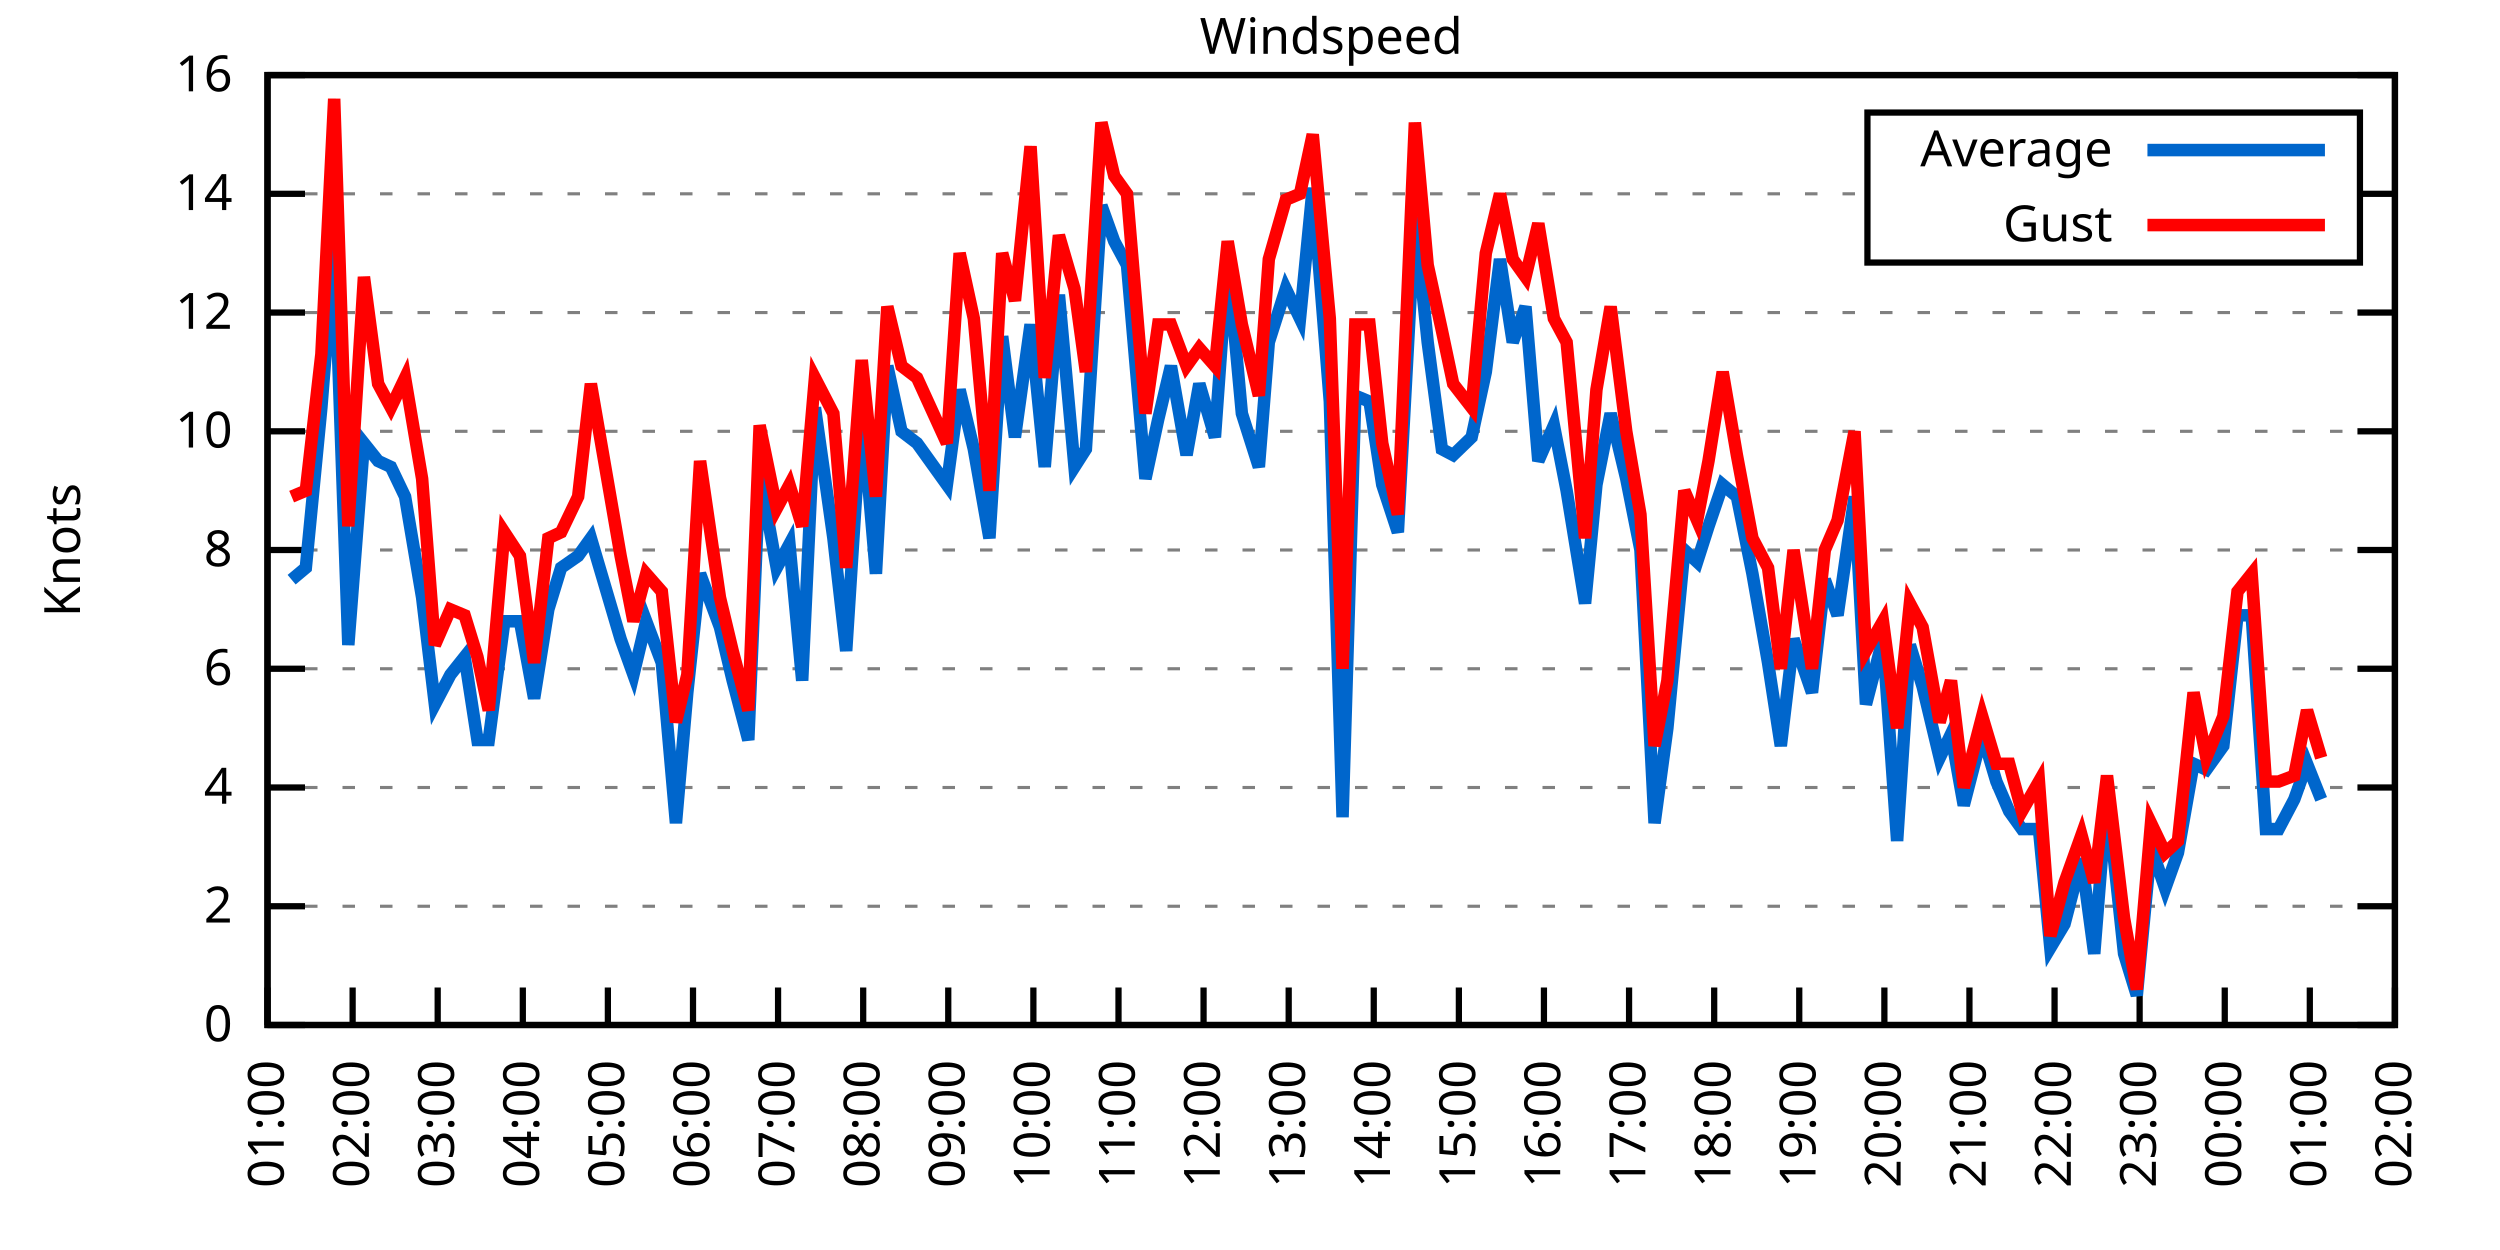
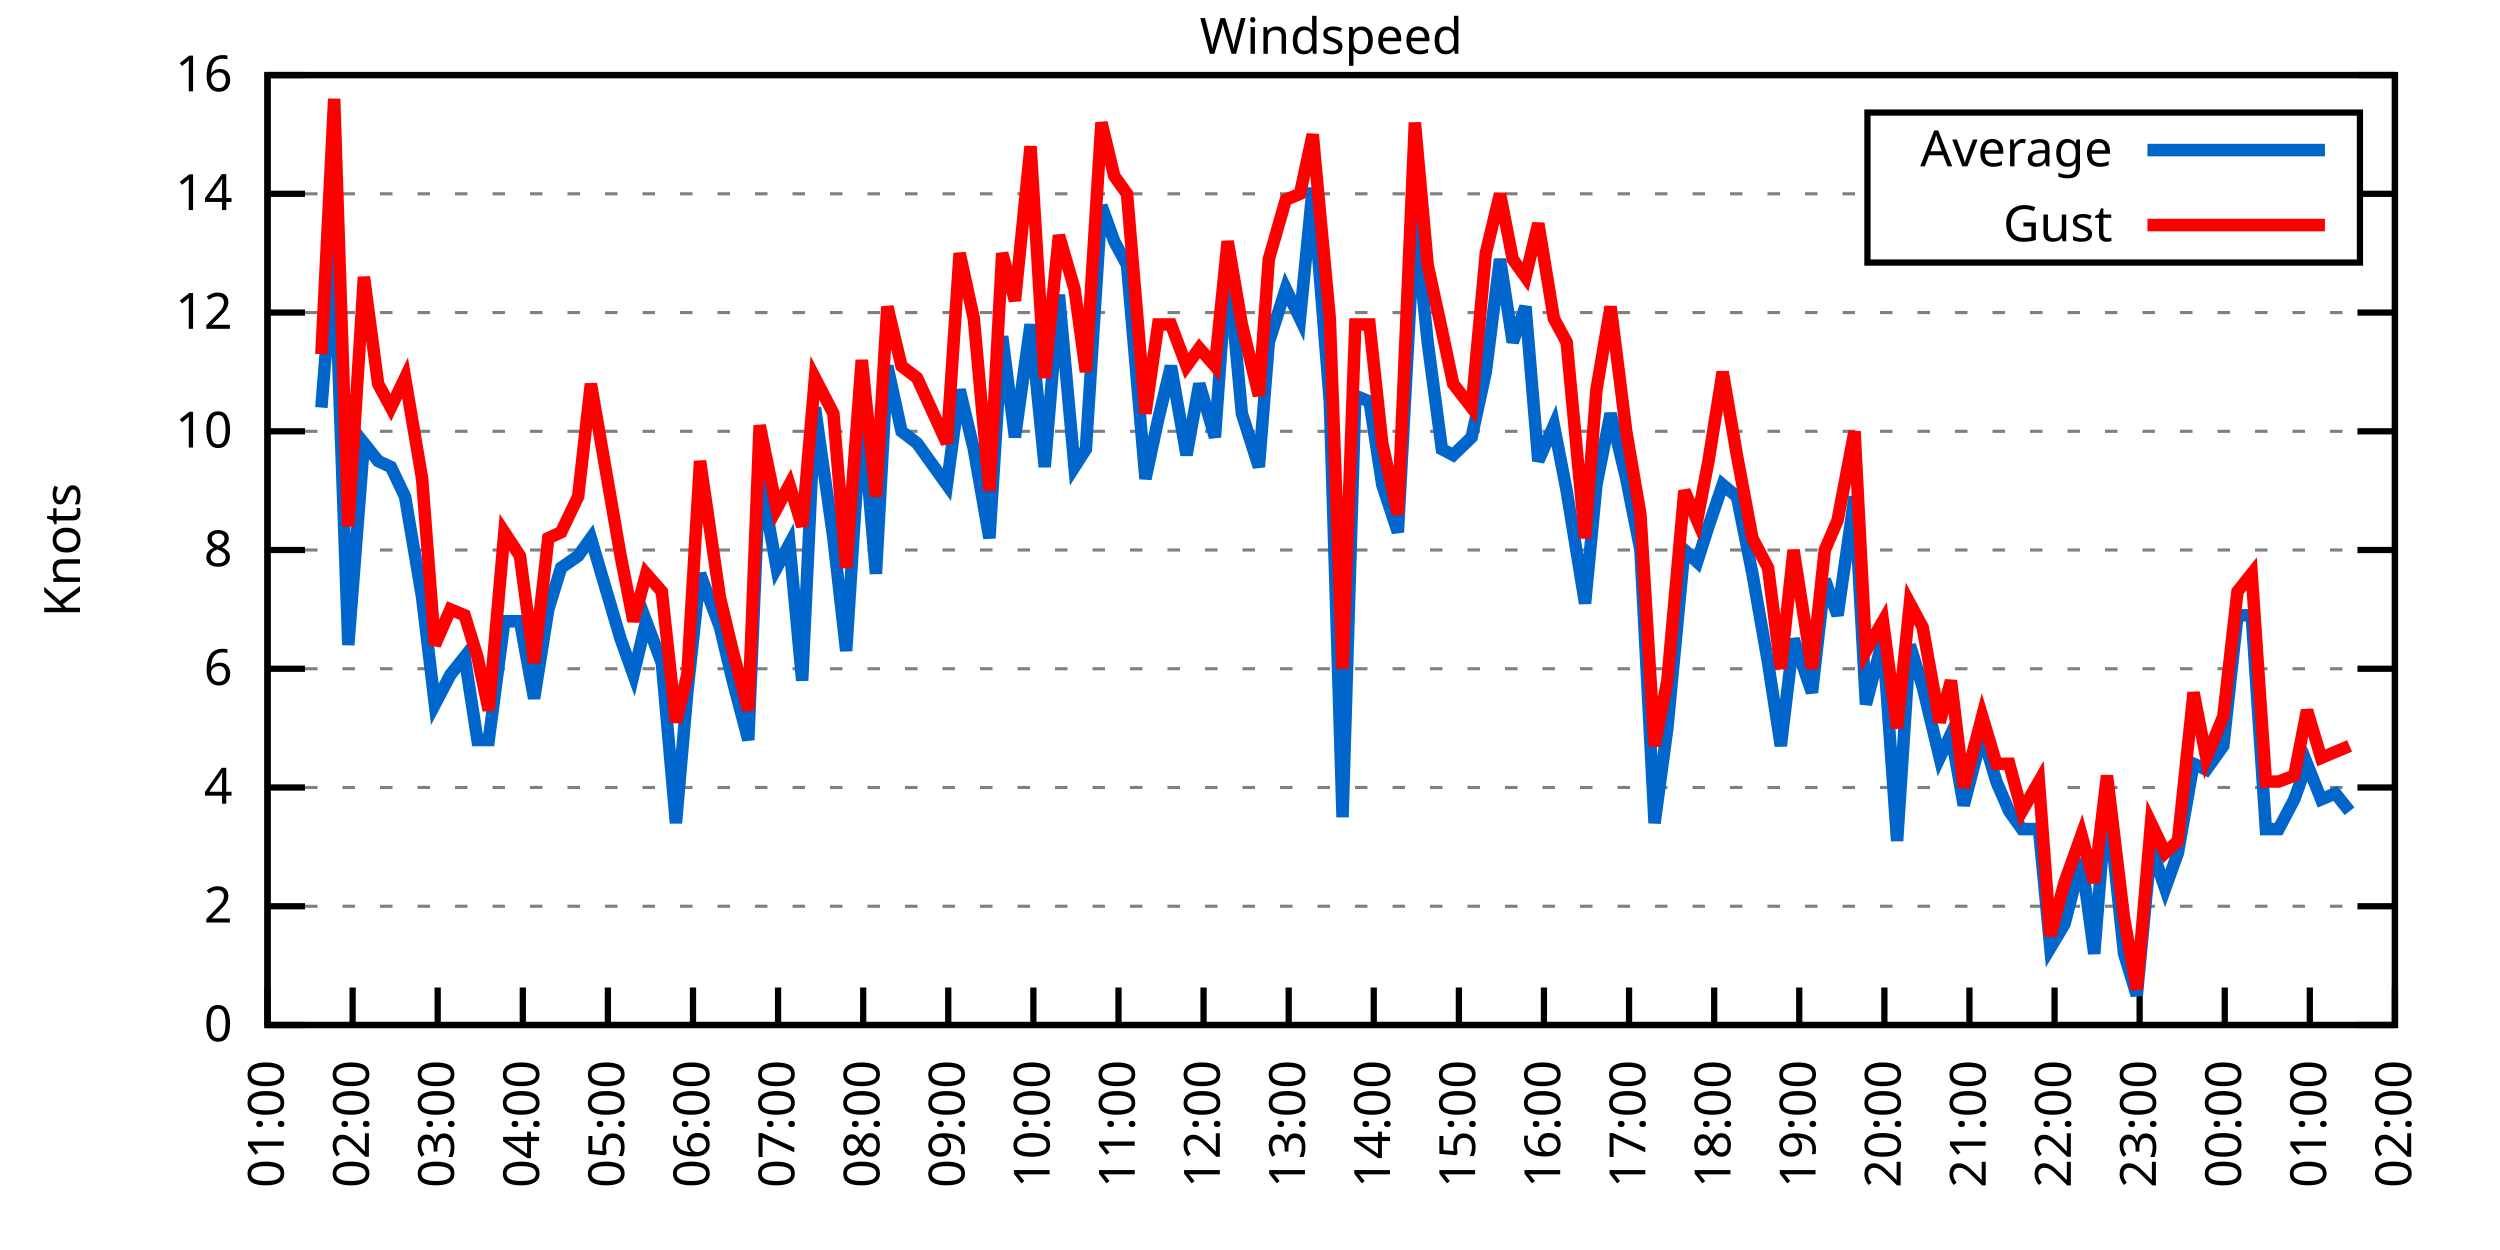
<svg xmlns="http://www.w3.org/2000/svg" xmlns:xlink="http://www.w3.org/1999/xlink" width="400" height="200" viewBox="0 0 400 200">
  <g id="gnuplot_canvas">
    <rect x="0" y="0" width="400" height="200" fill="none" />
    <defs>
      <circle id="gpDot" r="0.5" stroke-width="0.5" stroke="currentColor" />
      <path id="gpPt0" stroke-width="0.333" stroke="currentColor" d="M-1,0 h2 M0,-1 v2" />
      <path id="gpPt1" stroke-width="0.333" stroke="currentColor" d="M-1,-1 L1,1 M1,-1 L-1,1" />
      <path id="gpPt2" stroke-width="0.333" stroke="currentColor" d="M-1,0 L1,0 M0,-1 L0,1 M-1,-1 L1,1 M-1,1 L1,-1" />
      <rect id="gpPt3" stroke-width="0.333" stroke="currentColor" x="-1" y="-1" width="2" height="2" />
      <rect id="gpPt4" stroke-width="0.333" stroke="currentColor" fill="currentColor" x="-1" y="-1" width="2" height="2" />
      <circle id="gpPt5" stroke-width="0.333" stroke="currentColor" cx="0" cy="0" r="1" />
      <use xlink:href="#gpPt5" id="gpPt6" fill="currentColor" stroke="none" />
      <path id="gpPt7" stroke-width="0.333" stroke="currentColor" d="M0,-1.33 L-1.33,0.67 L1.33,0.67 z" />
      <use xlink:href="#gpPt7" id="gpPt8" fill="currentColor" stroke="none" />
      <use xlink:href="#gpPt7" id="gpPt9" stroke="currentColor" transform="rotate(180)" />
      <use xlink:href="#gpPt9" id="gpPt10" fill="currentColor" stroke="none" />
      <use xlink:href="#gpPt3" id="gpPt11" stroke="currentColor" transform="rotate(45)" />
      <use xlink:href="#gpPt11" id="gpPt12" fill="currentColor" stroke="none" />
      <path id="gpPt13" stroke-width="0.333" stroke="currentColor" d="M0,1.330 L1.265,0.411 L0.782,-1.067 L-0.782,-1.076 L-1.265,0.411 z" />
      <use xlink:href="#gpPt13" id="gpPt14" fill="currentColor" stroke="none" />
      <filter id="textbox" filterUnits="objectBoundingBox" x="0" y="0" height="1" width="1">
        <feFlood flood-color="white" flood-opacity="1" result="bgnd" />
        <feComposite in="SourceGraphic" in2="bgnd" operator="atop" />
      </filter>
      <filter id="greybox" filterUnits="objectBoundingBox" x="0" y="0" height="1" width="1">
        <feFlood flood-color="lightgrey" flood-opacity="1" result="grey" />
        <feComposite in="SourceGraphic" in2="grey" operator="atop" />
      </filter>
    </defs>
    <g fill="none" color="white" stroke="currentColor" stroke-width="1.00" stroke-linecap="butt" stroke-linejoin="miter">
</g>
    <g fill="none" color="black" stroke="currentColor" stroke-width="1.00" stroke-linecap="butt" stroke-linejoin="miter">
      <g stroke="none" shape-rendering="crispEdges">
        <polygon fill="rgb(255, 255, 255)" points="42.80,164.00 383.18,164.00 383.18,12.02 42.80,12.02 " />
      </g>
    </g>
    <g fill="none" color="black" stroke="currentColor" stroke-width="1.00" stroke-linecap="butt" stroke-linejoin="miter">
</g>
    <g fill="none" color="black" stroke="black" stroke-width="0.50" stroke-linecap="butt" stroke-linejoin="miter">
</g>
    <g fill="none" color="gray" stroke="currentColor" stroke-width="0.50" stroke-linecap="butt" stroke-linejoin="miter">
      <path stroke="gray" stroke-dasharray="2,4" class="gridline" d="M42.80,164.00 L383.19,164.00  " />
    </g>
    <g fill="none" color="gray" stroke="gray" stroke-width="1.00" stroke-linecap="butt" stroke-linejoin="miter">
</g>
    <g fill="none" color="black" stroke="currentColor" stroke-width="1.00" stroke-linecap="butt" stroke-linejoin="miter">
      <path stroke="black" d="M42.80,164.00 L48.80,164.00 M383.19,164.00 L377.19,164.00  " />
      <g transform="translate(37.20,166.60)" stroke="none" fill="black" font-family="Sans" font-size="8.00" text-anchor="end">
        <text>
          <tspan font-family="Sans"> 0</tspan>
        </text>
      </g>
    </g>
    <g fill="none" color="black" stroke="currentColor" stroke-width="1.00" stroke-linecap="butt" stroke-linejoin="miter">
</g>
    <g fill="none" color="black" stroke="black" stroke-width="0.50" stroke-linecap="butt" stroke-linejoin="miter">
</g>
    <g fill="none" color="gray" stroke="currentColor" stroke-width="0.50" stroke-linecap="butt" stroke-linejoin="miter">
      <path stroke="gray" stroke-dasharray="2,4" class="gridline" d="M42.80,145.00 L383.19,145.00  " />
    </g>
    <g fill="none" color="gray" stroke="gray" stroke-width="1.00" stroke-linecap="butt" stroke-linejoin="miter">
</g>
    <g fill="none" color="black" stroke="currentColor" stroke-width="1.00" stroke-linecap="butt" stroke-linejoin="miter">
      <path stroke="black" d="M42.80,145.00 L48.80,145.00 M383.19,145.00 L377.19,145.00  " />
      <g transform="translate(37.20,147.60)" stroke="none" fill="black" font-family="Sans" font-size="8.00" text-anchor="end">
        <text>
          <tspan font-family="Sans"> 2</tspan>
        </text>
      </g>
    </g>
    <g fill="none" color="black" stroke="currentColor" stroke-width="1.00" stroke-linecap="butt" stroke-linejoin="miter">
</g>
    <g fill="none" color="black" stroke="black" stroke-width="0.50" stroke-linecap="butt" stroke-linejoin="miter">
</g>
    <g fill="none" color="gray" stroke="currentColor" stroke-width="0.50" stroke-linecap="butt" stroke-linejoin="miter">
      <path stroke="gray" stroke-dasharray="2,4" class="gridline" d="M42.80,126.00 L383.19,126.00  " />
    </g>
    <g fill="none" color="gray" stroke="gray" stroke-width="1.00" stroke-linecap="butt" stroke-linejoin="miter">
</g>
    <g fill="none" color="black" stroke="currentColor" stroke-width="1.00" stroke-linecap="butt" stroke-linejoin="miter">
      <path stroke="black" d="M42.80,126.00 L48.80,126.00 M383.19,126.00 L377.19,126.00  " />
      <g transform="translate(37.20,128.60)" stroke="none" fill="black" font-family="Sans" font-size="8.00" text-anchor="end">
        <text>
          <tspan font-family="Sans"> 4</tspan>
        </text>
      </g>
    </g>
    <g fill="none" color="black" stroke="currentColor" stroke-width="1.00" stroke-linecap="butt" stroke-linejoin="miter">
</g>
    <g fill="none" color="black" stroke="black" stroke-width="0.50" stroke-linecap="butt" stroke-linejoin="miter">
</g>
    <g fill="none" color="gray" stroke="currentColor" stroke-width="0.50" stroke-linecap="butt" stroke-linejoin="miter">
      <path stroke="gray" stroke-dasharray="2,4" class="gridline" d="M42.80,107.00 L383.19,107.00  " />
    </g>
    <g fill="none" color="gray" stroke="gray" stroke-width="1.00" stroke-linecap="butt" stroke-linejoin="miter">
</g>
    <g fill="none" color="black" stroke="currentColor" stroke-width="1.00" stroke-linecap="butt" stroke-linejoin="miter">
      <path stroke="black" d="M42.80,107.00 L48.80,107.00 M383.19,107.00 L377.19,107.00  " />
      <g transform="translate(37.20,109.60)" stroke="none" fill="black" font-family="Sans" font-size="8.00" text-anchor="end">
        <text>
          <tspan font-family="Sans"> 6</tspan>
        </text>
      </g>
    </g>
    <g fill="none" color="black" stroke="currentColor" stroke-width="1.00" stroke-linecap="butt" stroke-linejoin="miter">
</g>
    <g fill="none" color="black" stroke="black" stroke-width="0.50" stroke-linecap="butt" stroke-linejoin="miter">
</g>
    <g fill="none" color="gray" stroke="currentColor" stroke-width="0.50" stroke-linecap="butt" stroke-linejoin="miter">
      <path stroke="gray" stroke-dasharray="2,4" class="gridline" d="M42.80,88.00 L383.19,88.00  " />
    </g>
    <g fill="none" color="gray" stroke="gray" stroke-width="1.00" stroke-linecap="butt" stroke-linejoin="miter">
</g>
    <g fill="none" color="black" stroke="currentColor" stroke-width="1.00" stroke-linecap="butt" stroke-linejoin="miter">
      <path stroke="black" d="M42.80,88.00 L48.80,88.00 M383.19,88.00 L377.19,88.00  " />
      <g transform="translate(37.20,90.60)" stroke="none" fill="black" font-family="Sans" font-size="8.00" text-anchor="end">
        <text>
          <tspan font-family="Sans"> 8</tspan>
        </text>
      </g>
    </g>
    <g fill="none" color="black" stroke="currentColor" stroke-width="1.00" stroke-linecap="butt" stroke-linejoin="miter">
</g>
    <g fill="none" color="black" stroke="black" stroke-width="0.50" stroke-linecap="butt" stroke-linejoin="miter">
</g>
    <g fill="none" color="gray" stroke="currentColor" stroke-width="0.50" stroke-linecap="butt" stroke-linejoin="miter">
      <path stroke="gray" stroke-dasharray="2,4" class="gridline" d="M42.80,69.01 L383.19,69.01  " />
    </g>
    <g fill="none" color="gray" stroke="gray" stroke-width="1.00" stroke-linecap="butt" stroke-linejoin="miter">
</g>
    <g fill="none" color="black" stroke="currentColor" stroke-width="1.00" stroke-linecap="butt" stroke-linejoin="miter">
      <path stroke="black" d="M42.80,69.01 L48.80,69.01 M383.19,69.01 L377.19,69.01  " />
      <g transform="translate(37.20,71.61)" stroke="none" fill="black" font-family="Sans" font-size="8.00" text-anchor="end">
        <text>
          <tspan font-family="Sans"> 10</tspan>
        </text>
      </g>
    </g>
    <g fill="none" color="black" stroke="currentColor" stroke-width="1.00" stroke-linecap="butt" stroke-linejoin="miter">
</g>
    <g fill="none" color="black" stroke="black" stroke-width="0.50" stroke-linecap="butt" stroke-linejoin="miter">
</g>
    <g fill="none" color="gray" stroke="currentColor" stroke-width="0.50" stroke-linecap="butt" stroke-linejoin="miter">
      <path stroke="gray" stroke-dasharray="2,4" class="gridline" d="M42.80,50.01 L383.19,50.01  " />
    </g>
    <g fill="none" color="gray" stroke="gray" stroke-width="1.00" stroke-linecap="butt" stroke-linejoin="miter">
</g>
    <g fill="none" color="black" stroke="currentColor" stroke-width="1.00" stroke-linecap="butt" stroke-linejoin="miter">
      <path stroke="black" d="M42.80,50.01 L48.80,50.01 M383.19,50.01 L377.19,50.01  " />
      <g transform="translate(37.20,52.61)" stroke="none" fill="black" font-family="Sans" font-size="8.00" text-anchor="end">
        <text>
          <tspan font-family="Sans"> 12</tspan>
        </text>
      </g>
    </g>
    <g fill="none" color="black" stroke="currentColor" stroke-width="1.00" stroke-linecap="butt" stroke-linejoin="miter">
</g>
    <g fill="none" color="black" stroke="black" stroke-width="0.50" stroke-linecap="butt" stroke-linejoin="miter">
</g>
    <g fill="none" color="gray" stroke="currentColor" stroke-width="0.50" stroke-linecap="butt" stroke-linejoin="miter">
      <path stroke="gray" stroke-dasharray="2,4" class="gridline" d="M42.80,31.01 L298.79,31.01 M377.59,31.01 L383.19,31.01  " />
    </g>
    <g fill="none" color="gray" stroke="gray" stroke-width="1.00" stroke-linecap="butt" stroke-linejoin="miter">
</g>
    <g fill="none" color="black" stroke="currentColor" stroke-width="1.00" stroke-linecap="butt" stroke-linejoin="miter">
      <path stroke="black" d="M42.80,31.01 L48.80,31.01 M383.19,31.01 L377.19,31.01  " />
      <g transform="translate(37.20,33.61)" stroke="none" fill="black" font-family="Sans" font-size="8.00" text-anchor="end">
        <text>
          <tspan font-family="Sans"> 14</tspan>
        </text>
      </g>
    </g>
    <g fill="none" color="black" stroke="currentColor" stroke-width="1.00" stroke-linecap="butt" stroke-linejoin="miter">
</g>
    <g fill="none" color="black" stroke="black" stroke-width="0.50" stroke-linecap="butt" stroke-linejoin="miter">
</g>
    <g fill="none" color="gray" stroke="currentColor" stroke-width="0.50" stroke-linecap="butt" stroke-linejoin="miter">
      <path stroke="gray" stroke-dasharray="2,4" class="gridline" d="M42.80,12.01 L383.19,12.01  " />
    </g>
    <g fill="none" color="gray" stroke="gray" stroke-width="1.00" stroke-linecap="butt" stroke-linejoin="miter">
</g>
    <g fill="none" color="black" stroke="currentColor" stroke-width="1.00" stroke-linecap="butt" stroke-linejoin="miter">
      <path stroke="black" d="M42.80,12.01 L48.80,12.01 M383.19,12.01 L377.19,12.01  " />
      <g transform="translate(37.20,14.61)" stroke="none" fill="black" font-family="Sans" font-size="8.00" text-anchor="end">
        <text>
          <tspan font-family="Sans"> 16</tspan>
        </text>
      </g>
    </g>
    <g fill="none" color="black" stroke="currentColor" stroke-width="1.00" stroke-linecap="butt" stroke-linejoin="miter">
      <path stroke="black" d="M42.80,164.00 L42.80,158.00  " />
      <g transform="translate(45.40,169.60) rotate(270.00)" stroke="none" fill="black" font-family="Sans" font-size="8.00" text-anchor="end">
        <text>
          <tspan font-family="Sans">01:00</tspan>
        </text>
      </g>
    </g>
    <g fill="none" color="black" stroke="currentColor" stroke-width="1.00" stroke-linecap="butt" stroke-linejoin="miter">
      <path stroke="black" d="M56.42,164.00 L56.42,158.00  " />
      <g transform="translate(59.02,169.60) rotate(270.00)" stroke="none" fill="black" font-family="Sans" font-size="8.00" text-anchor="end">
        <text>
          <tspan font-family="Sans">02:00</tspan>
        </text>
      </g>
    </g>
    <g fill="none" color="black" stroke="currentColor" stroke-width="1.00" stroke-linecap="butt" stroke-linejoin="miter">
      <path stroke="black" d="M70.03,164.00 L70.03,158.00  " />
      <g transform="translate(72.63,169.60) rotate(270.00)" stroke="none" fill="black" font-family="Sans" font-size="8.00" text-anchor="end">
        <text>
          <tspan font-family="Sans">03:00</tspan>
        </text>
      </g>
    </g>
    <g fill="none" color="black" stroke="currentColor" stroke-width="1.00" stroke-linecap="butt" stroke-linejoin="miter">
      <path stroke="black" d="M83.65,164.00 L83.65,158.00  " />
      <g transform="translate(86.25,169.60) rotate(270.00)" stroke="none" fill="black" font-family="Sans" font-size="8.00" text-anchor="end">
        <text>
          <tspan font-family="Sans">04:00</tspan>
        </text>
      </g>
    </g>
    <g fill="none" color="black" stroke="currentColor" stroke-width="1.00" stroke-linecap="butt" stroke-linejoin="miter">
      <path stroke="black" d="M97.26,164.00 L97.26,158.00  " />
      <g transform="translate(99.86,169.60) rotate(270.00)" stroke="none" fill="black" font-family="Sans" font-size="8.00" text-anchor="end">
        <text>
          <tspan font-family="Sans">05:00</tspan>
        </text>
      </g>
    </g>
    <g fill="none" color="black" stroke="currentColor" stroke-width="1.00" stroke-linecap="butt" stroke-linejoin="miter">
      <path stroke="black" d="M110.88,164.00 L110.88,158.00  " />
      <g transform="translate(113.48,169.60) rotate(270.00)" stroke="none" fill="black" font-family="Sans" font-size="8.00" text-anchor="end">
        <text>
          <tspan font-family="Sans">06:00</tspan>
        </text>
      </g>
    </g>
    <g fill="none" color="black" stroke="currentColor" stroke-width="1.00" stroke-linecap="butt" stroke-linejoin="miter">
      <path stroke="black" d="M124.49,164.00 L124.49,158.00  " />
      <g transform="translate(127.09,169.60) rotate(270.00)" stroke="none" fill="black" font-family="Sans" font-size="8.00" text-anchor="end">
        <text>
          <tspan font-family="Sans">07:00</tspan>
        </text>
      </g>
    </g>
    <g fill="none" color="black" stroke="currentColor" stroke-width="1.00" stroke-linecap="butt" stroke-linejoin="miter">
      <path stroke="black" d="M138.11,164.00 L138.11,158.00  " />
      <g transform="translate(140.71,169.60) rotate(270.00)" stroke="none" fill="black" font-family="Sans" font-size="8.00" text-anchor="end">
        <text>
          <tspan font-family="Sans">08:00</tspan>
        </text>
      </g>
    </g>
    <g fill="none" color="black" stroke="currentColor" stroke-width="1.00" stroke-linecap="butt" stroke-linejoin="miter">
      <path stroke="black" d="M151.72,164.00 L151.72,158.00  " />
      <g transform="translate(154.32,169.60) rotate(270.00)" stroke="none" fill="black" font-family="Sans" font-size="8.00" text-anchor="end">
        <text>
          <tspan font-family="Sans">09:00</tspan>
        </text>
      </g>
    </g>
    <g fill="none" color="black" stroke="currentColor" stroke-width="1.00" stroke-linecap="butt" stroke-linejoin="miter">
      <path stroke="black" d="M165.34,164.00 L165.34,158.00  " />
      <g transform="translate(167.94,169.60) rotate(270.00)" stroke="none" fill="black" font-family="Sans" font-size="8.00" text-anchor="end">
        <text>
          <tspan font-family="Sans">10:00</tspan>
        </text>
      </g>
    </g>
    <g fill="none" color="black" stroke="currentColor" stroke-width="1.00" stroke-linecap="butt" stroke-linejoin="miter">
      <path stroke="black" d="M178.96,164.00 L178.96,158.00  " />
      <g transform="translate(181.56,169.60) rotate(270.00)" stroke="none" fill="black" font-family="Sans" font-size="8.00" text-anchor="end">
        <text>
          <tspan font-family="Sans">11:00</tspan>
        </text>
      </g>
    </g>
    <g fill="none" color="black" stroke="currentColor" stroke-width="1.00" stroke-linecap="butt" stroke-linejoin="miter">
      <path stroke="black" d="M192.57,164.00 L192.57,158.00  " />
      <g transform="translate(195.17,169.60) rotate(270.00)" stroke="none" fill="black" font-family="Sans" font-size="8.00" text-anchor="end">
        <text>
          <tspan font-family="Sans">12:00</tspan>
        </text>
      </g>
    </g>
    <g fill="none" color="black" stroke="currentColor" stroke-width="1.00" stroke-linecap="butt" stroke-linejoin="miter">
      <path stroke="black" d="M206.19,164.00 L206.19,158.00  " />
      <g transform="translate(208.79,169.60) rotate(270.00)" stroke="none" fill="black" font-family="Sans" font-size="8.00" text-anchor="end">
        <text>
          <tspan font-family="Sans">13:00</tspan>
        </text>
      </g>
    </g>
    <g fill="none" color="black" stroke="currentColor" stroke-width="1.00" stroke-linecap="butt" stroke-linejoin="miter">
      <path stroke="black" d="M219.80,164.00 L219.80,158.00  " />
      <g transform="translate(222.40,169.60) rotate(270.00)" stroke="none" fill="black" font-family="Sans" font-size="8.00" text-anchor="end">
        <text>
          <tspan font-family="Sans">14:00</tspan>
        </text>
      </g>
    </g>
    <g fill="none" color="black" stroke="currentColor" stroke-width="1.00" stroke-linecap="butt" stroke-linejoin="miter">
      <path stroke="black" d="M233.42,164.00 L233.42,158.00  " />
      <g transform="translate(236.02,169.60) rotate(270.00)" stroke="none" fill="black" font-family="Sans" font-size="8.00" text-anchor="end">
        <text>
          <tspan font-family="Sans">15:00</tspan>
        </text>
      </g>
    </g>
    <g fill="none" color="black" stroke="currentColor" stroke-width="1.00" stroke-linecap="butt" stroke-linejoin="miter">
      <path stroke="black" d="M247.03,164.00 L247.03,158.00  " />
      <g transform="translate(249.63,169.60) rotate(270.00)" stroke="none" fill="black" font-family="Sans" font-size="8.00" text-anchor="end">
        <text>
          <tspan font-family="Sans">16:00</tspan>
        </text>
      </g>
    </g>
    <g fill="none" color="black" stroke="currentColor" stroke-width="1.00" stroke-linecap="butt" stroke-linejoin="miter">
      <path stroke="black" d="M260.65,164.00 L260.65,158.00  " />
      <g transform="translate(263.25,169.60) rotate(270.00)" stroke="none" fill="black" font-family="Sans" font-size="8.00" text-anchor="end">
        <text>
          <tspan font-family="Sans">17:00</tspan>
        </text>
      </g>
    </g>
    <g fill="none" color="black" stroke="currentColor" stroke-width="1.00" stroke-linecap="butt" stroke-linejoin="miter">
      <path stroke="black" d="M274.27,164.00 L274.27,158.00  " />
      <g transform="translate(276.87,169.60) rotate(270.00)" stroke="none" fill="black" font-family="Sans" font-size="8.00" text-anchor="end">
        <text>
          <tspan font-family="Sans">18:00</tspan>
        </text>
      </g>
    </g>
    <g fill="none" color="black" stroke="currentColor" stroke-width="1.00" stroke-linecap="butt" stroke-linejoin="miter">
      <path stroke="black" d="M287.88,164.00 L287.88,158.00  " />
      <g transform="translate(290.48,169.60) rotate(270.00)" stroke="none" fill="black" font-family="Sans" font-size="8.00" text-anchor="end">
        <text>
          <tspan font-family="Sans">19:00</tspan>
        </text>
      </g>
    </g>
    <g fill="none" color="black" stroke="currentColor" stroke-width="1.00" stroke-linecap="butt" stroke-linejoin="miter">
      <path stroke="black" d="M301.50,164.00 L301.50,158.00  " />
      <g transform="translate(304.10,169.60) rotate(270.00)" stroke="none" fill="black" font-family="Sans" font-size="8.00" text-anchor="end">
        <text>
          <tspan font-family="Sans">20:00</tspan>
        </text>
      </g>
    </g>
    <g fill="none" color="black" stroke="currentColor" stroke-width="1.00" stroke-linecap="butt" stroke-linejoin="miter">
      <path stroke="black" d="M315.11,164.00 L315.11,158.00  " />
      <g transform="translate(317.71,169.60) rotate(270.00)" stroke="none" fill="black" font-family="Sans" font-size="8.00" text-anchor="end">
        <text>
          <tspan font-family="Sans">21:00</tspan>
        </text>
      </g>
    </g>
    <g fill="none" color="black" stroke="currentColor" stroke-width="1.00" stroke-linecap="butt" stroke-linejoin="miter">
      <path stroke="black" d="M328.73,164.00 L328.73,158.00  " />
      <g transform="translate(331.33,169.60) rotate(270.00)" stroke="none" fill="black" font-family="Sans" font-size="8.00" text-anchor="end">
        <text>
          <tspan font-family="Sans">22:00</tspan>
        </text>
      </g>
    </g>
    <g fill="none" color="black" stroke="currentColor" stroke-width="1.00" stroke-linecap="butt" stroke-linejoin="miter">
      <path stroke="black" d="M342.34,164.00 L342.34,158.00  " />
      <g transform="translate(344.94,169.60) rotate(270.00)" stroke="none" fill="black" font-family="Sans" font-size="8.00" text-anchor="end">
        <text>
          <tspan font-family="Sans">23:00</tspan>
        </text>
      </g>
    </g>
    <g fill="none" color="black" stroke="currentColor" stroke-width="1.00" stroke-linecap="butt" stroke-linejoin="miter">
      <path stroke="black" d="M355.96,164.00 L355.96,158.00  " />
      <g transform="translate(358.56,169.60) rotate(270.00)" stroke="none" fill="black" font-family="Sans" font-size="8.00" text-anchor="end">
        <text>
          <tspan font-family="Sans">00:00</tspan>
        </text>
      </g>
    </g>
    <g fill="none" color="black" stroke="currentColor" stroke-width="1.00" stroke-linecap="butt" stroke-linejoin="miter">
      <path stroke="black" d="M369.57,164.00 L369.57,158.00  " />
      <g transform="translate(372.17,169.60) rotate(270.00)" stroke="none" fill="black" font-family="Sans" font-size="8.00" text-anchor="end">
        <text>
          <tspan font-family="Sans">01:00</tspan>
        </text>
      </g>
    </g>
    <g fill="none" color="black" stroke="currentColor" stroke-width="1.00" stroke-linecap="butt" stroke-linejoin="miter">
      <path stroke="black" d="M383.19,164.00 L383.19,158.00  " />
      <g transform="translate(385.79,169.60) rotate(270.00)" stroke="none" fill="black" font-family="Sans" font-size="8.00" text-anchor="end">
        <text>
          <tspan font-family="Sans">02:00</tspan>
        </text>
      </g>
    </g>
    <g fill="none" color="black" stroke="currentColor" stroke-width="1.00" stroke-linecap="butt" stroke-linejoin="miter">
</g>
    <g fill="none" color="black" stroke="currentColor" stroke-width="1.00" stroke-linecap="butt" stroke-linejoin="miter">
      <path stroke="black" d="M42.80,12.01 L42.80,164.00 L383.19,164.00 L383.19,12.01 L42.80,12.01 Z  " />
    </g>
    <g fill="none" color="black" stroke="currentColor" stroke-width="1.00" stroke-linecap="butt" stroke-linejoin="miter">
</g>
    <g fill="none" color="black" stroke="currentColor" stroke-width="1.00" stroke-linecap="butt" stroke-linejoin="miter">
      <path stroke="black" d="M298.79,42.01 L298.79,18.01 L377.59,18.01 L377.59,42.01 L298.79,42.01 Z  " />
    </g>
    <g id="Windspeed_plot_1">
      <g fill="none" color="white" stroke="black" stroke-width="2.00" stroke-linecap="butt" stroke-linejoin="miter">
</g>
      <g fill="none" color="black" stroke="currentColor" stroke-width="2.00" stroke-linecap="butt" stroke-linejoin="miter">
        <g transform="translate(337.99,26.61)" stroke="none" fill="black" font-family="Sans" font-size="8.00" text-anchor="end">
          <text>
            <tspan font-family="Sans">Average</tspan>
          </text>
        </g>
      </g>
      <g fill="none" color="black" stroke="currentColor" stroke-width="2.00" stroke-linecap="butt" stroke-linejoin="miter">
-         <path stroke="rgb(  0, 102, 204)" d="M343.59,24.01 L371.99,24.01 M46.66,92.75 L48.93,90.85 L51.42,65.21 L53.47,39.56 L55.73,103.20 L58.23,70.91   L60.50,73.76 L62.54,74.71 L64.81,79.46 L67.54,95.60 L69.58,112.70 L72.07,107.95 L74.34,105.10 L76.39,118.40   L78.20,118.40 L80.70,99.40 L83.19,99.40 L85.46,111.75 L87.73,97.50 L89.77,90.85 L92.50,88.95 L94.54,86.11   L99.30,102.25 L101.35,107.95 L103.39,99.40 L105.89,106.05 L108.15,131.70 L109.97,110.80 L112.01,91.80 L115.19,100.35   L117.23,108.90 L119.73,118.40 L121.54,75.66 L124.27,90.85 L126.31,87.06 L128.35,108.90 L130.39,65.21 L133.34,86.11   L135.39,104.15 L137.88,65.21 L140.15,91.80 L141.97,58.56 L144.24,69.01 L146.73,70.91 L151.50,77.56 L153.54,62.36   L155.81,71.86 L158.31,86.11 L160.35,53.81 L162.39,69.96 L164.89,51.91 L167.16,74.71 L169.43,47.16 L171.92,74.71   L173.74,71.86 L176.23,32.91 L178.28,38.61 L180.32,42.41 L183.27,76.61 L185.31,67.11 L187.35,58.56 L189.85,72.81   L191.89,61.41 L194.39,69.96 L196.43,41.46 L198.70,66.16 L201.42,74.71 L203.01,54.76 L205.73,46.21 L208.00,50.96   L210.04,30.06 L212.77,64.26 L214.81,130.75 L216.85,63.31 L219.12,64.26 L221.16,77.56 L223.66,85.16 L226.38,34.81   L228.43,54.76 L230.70,71.86 L232.51,72.81 L235.46,69.96 L237.73,59.51 L240.00,41.46 L242.04,54.76 L244.08,49.06   L246.13,73.76 L248.62,68.06 L250.66,78.51 L253.61,96.55 L255.43,77.56 L257.70,66.16 L260.20,76.61 L262.47,88.00   L264.73,131.70 L266.78,116.50 L269.50,88.00 L271.54,89.90 L273.36,84.21 L275.63,77.56 L277.90,79.46 L280.39,91.80   L282.89,106.05 L284.93,119.35 L286.97,102.25 L289.92,110.80 L291.97,92.75 L294.01,98.45 L296.73,79.46 L298.55,112.70   L301.27,102.25 L303.54,134.55 L305.58,103.20 L307.62,109.85 L310.35,121.25 L312.16,117.45 L314.20,128.85 L317.15,117.45   L319.42,125.05 L321.47,129.80 L323.51,132.65 L326.23,132.65 L328.05,151.65 L330.32,147.85 L333.04,137.40 L335.08,152.60   L337.12,126.95 L339.85,152.60 L341.89,159.25 L344.16,135.50 L346.43,142.15 L348.47,136.45 L350.97,122.20 L353.01,123.15   L355.73,119.35 L358.00,98.45 L360.27,98.45 L362.54,132.65 L364.58,132.65 L367.08,127.90 L369.12,122.20 L371.39,127.90    " />
+         <path stroke="rgb(  0, 102, 204)" d="M343.59,24.01 L371.99,24.01 M51.42,65.21 L53.47,39.56 L55.73,103.20 L58.23,70.91 L60.50,73.76 L62.54,74.71   L64.81,79.46 L67.54,95.60 L69.58,112.70 L72.07,107.95 L74.34,105.10 L76.39,118.40 L78.20,118.40 L80.70,99.40   L83.19,99.40 L85.46,111.75 L87.73,97.50 L89.77,90.85 L92.50,88.95 L94.54,86.11 L99.30,102.25 L101.35,107.95   L103.39,99.40 L105.89,106.05 L108.15,131.70 L109.97,110.80 L112.01,91.80 L115.19,100.35 L117.23,108.90 L119.73,118.40   L121.54,75.66 L124.27,90.85 L126.31,87.06 L128.35,108.90 L130.39,65.21 L133.34,86.11 L135.39,104.15 L137.88,65.21   L140.15,91.80 L141.97,58.56 L144.24,69.01 L146.73,70.91 L151.50,77.56 L153.54,62.36 L155.81,71.86 L158.31,86.11   L160.35,53.81 L162.39,69.96 L164.89,51.91 L167.16,74.71 L169.43,47.16 L171.92,74.71 L173.74,71.86 L176.23,32.91   L178.28,38.61 L180.32,42.41 L183.27,76.61 L185.31,67.11 L187.35,58.56 L189.85,72.81 L191.89,61.41 L194.39,69.96   L196.43,41.46 L198.70,66.16 L201.42,74.71 L203.01,54.76 L205.73,46.21 L208.00,50.96 L210.04,30.06 L212.77,64.26   L214.81,130.75 L216.85,63.31 L219.12,64.26 L221.16,77.56 L223.66,85.16 L226.38,34.81 L228.43,54.76 L230.70,71.86   L232.51,72.81 L235.46,69.96 L237.73,59.51 L240.00,41.46 L242.04,54.76 L244.08,49.06 L246.13,73.76 L248.62,68.06   L250.66,78.51 L253.61,96.55 L255.43,77.56 L257.70,66.16 L260.20,76.61 L262.47,88.00 L264.73,131.70 L266.78,116.50   L269.50,88.00 L271.54,89.90 L273.36,84.21 L275.63,77.56 L277.90,79.46 L280.39,91.80 L282.89,106.05 L284.93,119.35   L286.97,102.25 L289.92,110.80 L291.97,92.75 L294.01,98.45 L296.73,79.46 L298.55,112.70 L301.27,102.25 L303.54,134.55   L305.58,103.20 L307.62,109.85 L310.35,121.25 L312.16,117.45 L314.20,128.85 L317.15,117.45 L319.42,125.05 L321.47,129.80   L323.51,132.65 L326.23,132.65 L328.05,151.65 L330.32,147.85 L333.04,137.40 L335.08,152.60 L337.12,126.95 L339.85,152.60   L341.89,159.25 L344.16,135.50 L346.43,142.15 L348.47,136.45 L350.97,122.20 L353.01,123.15 L355.73,119.35 L358.00,98.45   L360.27,98.45 L362.54,132.65 L364.58,132.65 L367.08,127.90 L369.12,122.20 L371.39,127.90 L373.66,126.95 L375.93,129.80    " />
      </g>
    </g>
    <g id="Windspeed_plot_2">
      <g fill="none" color="black" stroke="currentColor" stroke-width="2.00" stroke-linecap="butt" stroke-linejoin="miter">
        <g transform="translate(337.99,38.61)" stroke="none" fill="black" font-family="Sans" font-size="8.00" text-anchor="end">
          <text>
            <tspan font-family="Sans">Gust</tspan>
          </text>
        </g>
      </g>
      <g fill="none" color="black" stroke="currentColor" stroke-width="2.00" stroke-linecap="butt" stroke-linejoin="miter">
-         <path stroke="rgb(255,   0,   0)" d="M343.59,36.01 L371.99,36.01 M46.66,79.46 L48.93,78.51 L51.42,56.66 L53.47,15.81 L55.73,84.21 L58.23,44.31   L60.50,61.41 L62.54,65.21 L64.81,60.46 L67.54,76.61 L69.58,103.20 L72.07,97.50 L74.34,98.45 L76.39,105.10   L78.20,113.65 L80.70,85.16 L83.19,88.95 L85.46,106.05 L87.73,86.11 L89.77,85.16 L92.50,79.46 L94.54,61.41   L99.30,88.95 L101.35,99.40 L103.39,91.80 L105.89,94.65 L108.15,115.55 L109.97,107.95 L112.01,73.76 L115.19,95.60   L117.23,104.15 L119.73,113.65 L121.54,68.06 L124.27,81.36 L126.31,77.56 L128.35,84.21 L130.39,60.46 L133.34,66.16   L135.39,90.85 L137.88,57.61 L140.15,79.46 L141.97,49.06 L144.24,58.56 L146.73,60.46 L151.50,70.91 L153.54,40.51   L155.81,50.96 L158.31,78.51 L160.35,40.51 L162.39,48.11 L164.89,23.41 L167.16,60.46 L169.43,37.66 L171.92,46.21   L173.74,59.51 L176.23,19.61 L178.28,28.16 L180.32,31.01 L183.27,66.16 L185.31,51.91 L187.35,51.91 L189.85,58.56   L191.89,55.71 L194.39,58.56 L196.43,38.61 L198.70,51.91 L201.42,63.31 L203.01,41.46 L205.73,31.96 L208.00,31.01   L210.04,21.51 L212.77,50.96 L214.81,107.00 L216.85,51.91 L219.12,51.91 L221.16,70.91 L223.66,82.31 L226.38,19.61   L228.43,42.41 L230.70,52.86 L232.51,61.41 L235.46,65.21 L237.73,40.51 L240.00,31.01 L242.04,41.46 L244.08,44.31   L246.13,35.76 L248.62,50.96 L250.66,54.76 L253.61,86.11 L255.43,62.36 L257.70,49.06 L260.20,69.01 L262.47,82.31   L264.73,119.35 L266.78,108.90 L269.50,78.51 L271.54,83.26 L273.36,73.76 L275.63,59.51 L277.90,72.81 L280.39,86.11   L282.89,90.85 L284.93,107.00 L286.97,88.00 L289.92,107.00 L291.97,88.00 L294.01,83.26 L296.73,69.01 L298.55,104.15   L301.27,99.40 L303.54,116.50 L305.58,96.55 L307.62,100.35 L310.35,115.55 L312.16,108.90 L314.20,126.00 L317.15,114.60   L319.42,122.20 L321.47,122.20 L323.51,129.80 L326.23,125.05 L328.05,149.75 L330.32,141.20 L333.04,133.60 L335.08,141.20   L337.12,124.10 L339.85,146.90 L341.89,158.30 L344.16,131.70 L346.43,136.45 L348.47,134.55 L350.97,110.80 L353.01,121.25   L355.73,114.60 L358.00,94.65 L360.27,91.80 L362.54,125.05 L364.58,125.05 L367.08,124.10 L369.12,113.65 L371.39,121.25    " />
+         <path stroke="rgb(255,   0,   0)" d="M343.59,36.01 L371.99,36.01 M51.42,56.66 L53.47,15.81 L55.73,84.21 L58.23,44.31 L60.50,61.41 L62.54,65.21   L64.81,60.46 L67.54,76.61 L69.58,103.20 L72.07,97.50 L74.34,98.45 L76.39,105.10 L78.20,113.65 L80.70,85.16   L83.19,88.95 L85.46,106.05 L87.73,86.11 L89.77,85.16 L92.50,79.46 L94.54,61.41 L99.30,88.95 L101.35,99.40   L103.39,91.80 L105.89,94.65 L108.15,115.55 L109.97,107.95 L112.01,73.76 L115.19,95.60 L117.23,104.15 L119.73,113.65   L121.54,68.06 L124.27,81.36 L126.31,77.56 L128.35,84.21 L130.39,60.46 L133.34,66.16 L135.39,90.85 L137.88,57.61   L140.15,79.46 L141.97,49.06 L144.24,58.56 L146.73,60.46 L151.50,70.91 L153.54,40.51 L155.81,50.96 L158.31,78.51   L160.35,40.51 L162.39,48.11 L164.89,23.41 L167.16,60.46 L169.43,37.66 L171.92,46.21 L173.74,59.51 L176.23,19.61   L178.28,28.16 L180.32,31.01 L183.27,66.16 L185.31,51.91 L187.35,51.91 L189.85,58.56 L191.89,55.71 L194.39,58.56   L196.43,38.61 L198.70,51.91 L201.42,63.31 L203.01,41.46 L205.73,31.96 L208.00,31.01 L210.04,21.51 L212.77,50.96   L214.81,107.00 L216.85,51.91 L219.12,51.91 L221.16,70.91 L223.66,82.31 L226.38,19.61 L228.43,42.41 L230.70,52.86   L232.51,61.41 L235.46,65.21 L237.73,40.51 L240.00,31.01 L242.04,41.46 L244.08,44.31 L246.13,35.76 L248.62,50.96   L250.66,54.76 L253.61,86.11 L255.43,62.36 L257.70,49.06 L260.20,69.01 L262.47,82.31 L264.73,119.35 L266.78,108.90   L269.50,78.51 L271.54,83.26 L273.36,73.76 L275.63,59.51 L277.90,72.81 L280.39,86.11 L282.89,90.85 L284.93,107.00   L286.97,88.00 L289.92,107.00 L291.97,88.00 L294.01,83.26 L296.73,69.01 L298.55,104.15 L301.27,99.40 L303.54,116.50   L305.58,96.55 L307.62,100.35 L310.35,115.55 L312.16,108.90 L314.20,126.00 L317.15,114.60 L319.42,122.20 L321.47,122.20   L323.51,129.80 L326.23,125.05 L328.05,149.75 L330.32,141.20 L333.04,133.60 L335.08,141.20 L337.12,124.10 L339.85,146.90   L341.89,158.30 L344.16,131.70 L346.43,136.45 L348.47,134.55 L350.97,110.80 L353.01,121.25 L355.73,114.60 L358.00,94.65   L360.27,91.80 L362.54,125.05 L364.58,125.05 L367.08,124.10 L369.12,113.65 L371.39,121.25 L373.66,120.30 L375.93,119.35    " />
      </g>
    </g>
    <g fill="none" color="black" stroke="currentColor" stroke-width="2.00" stroke-linecap="butt" stroke-linejoin="miter">
</g>
    <g fill="none" color="black" stroke="black" stroke-width="1.00" stroke-linecap="butt" stroke-linejoin="miter">
</g>
    <g fill="none" color="black" stroke="currentColor" stroke-width="1.00" stroke-linecap="butt" stroke-linejoin="miter">
      <path stroke="black" d="M42.80,12.01 L42.80,164.00 L383.19,164.00 L383.19,12.01 L42.80,12.01 Z  " />
      <g transform="translate(12.80,88.01) rotate(270.00)" stroke="none" fill="black" font-family="Sans" font-size="8.00" text-anchor="middle">
        <text>
          <tspan font-family="Sans">Knots</tspan>
        </text>
      </g>
    </g>
    <g fill="none" color="black" stroke="currentColor" stroke-width="1.00" stroke-linecap="butt" stroke-linejoin="miter">
</g>
    <g fill="none" color="black" stroke="currentColor" stroke-width="1.00" stroke-linecap="butt" stroke-linejoin="miter">
      <g transform="translate(212.99,8.61)" stroke="none" fill="black" font-family="Sans" font-size="8.00" text-anchor="middle">
        <text>
          <tspan font-family="Sans">Windspeed</tspan>
        </text>
      </g>
    </g>
    <g fill="none" color="black" stroke="currentColor" stroke-width="1.00" stroke-linecap="butt" stroke-linejoin="miter">
</g>
  </g>
</svg>
